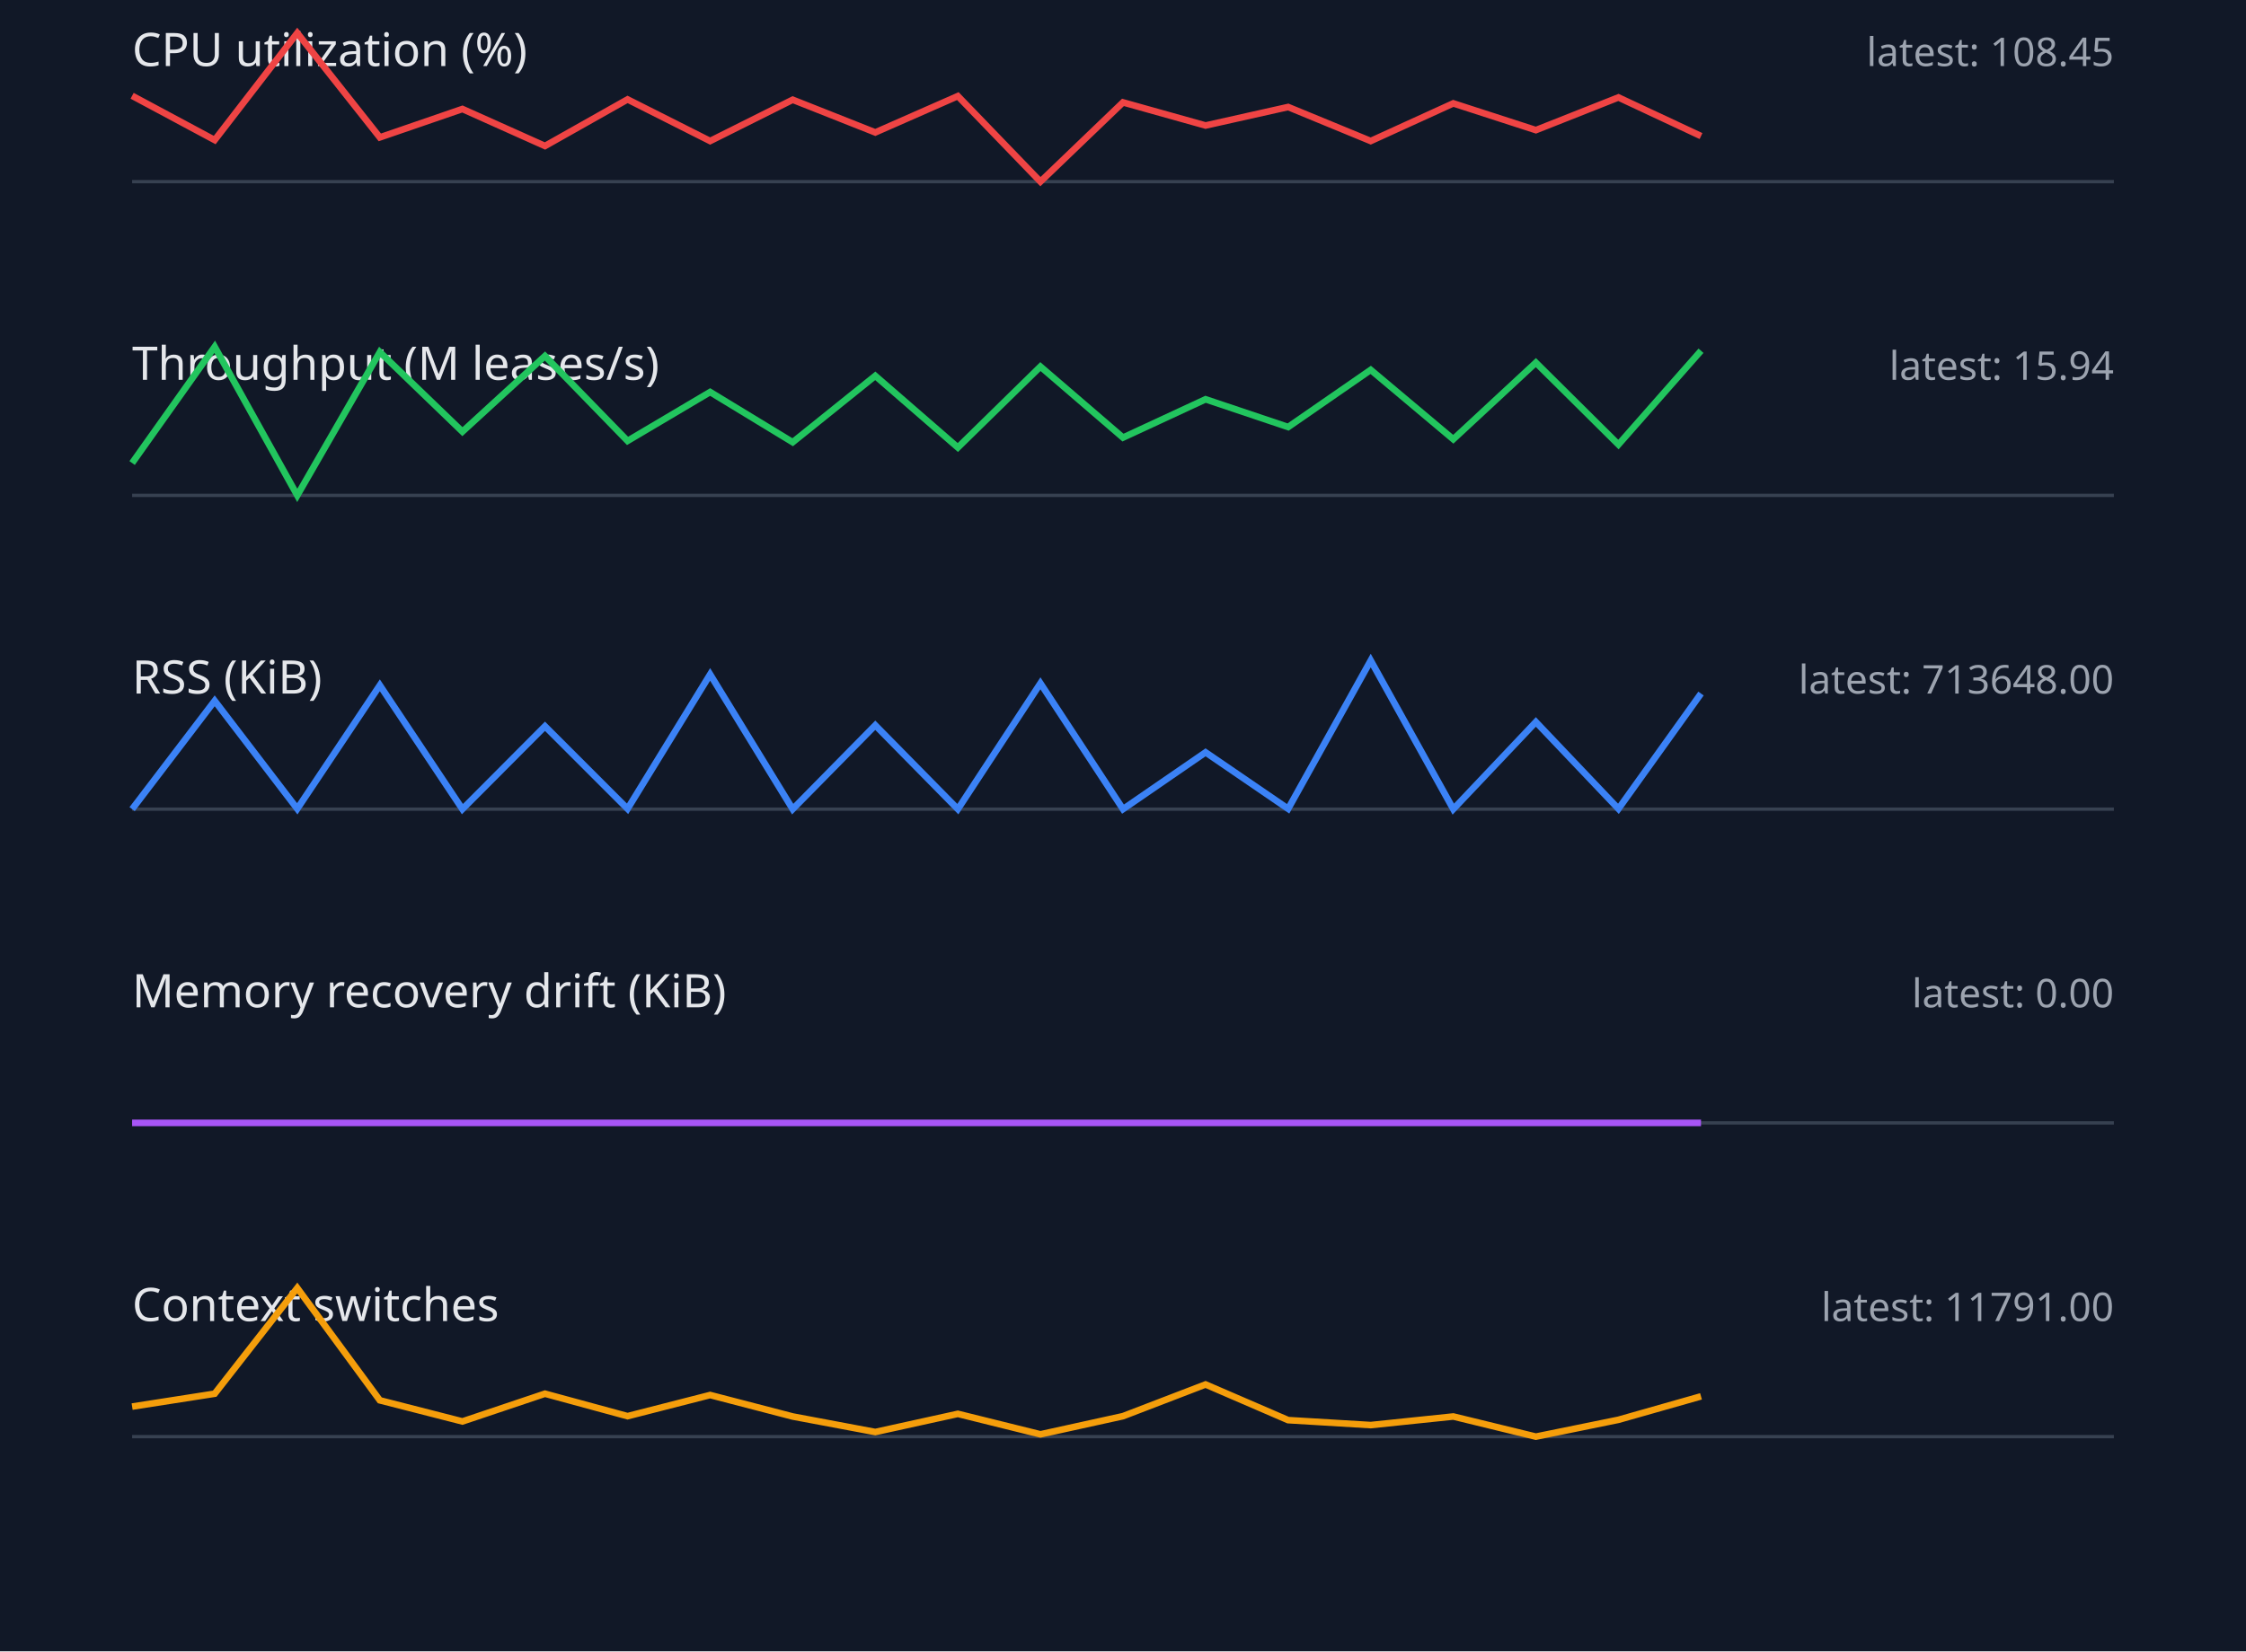
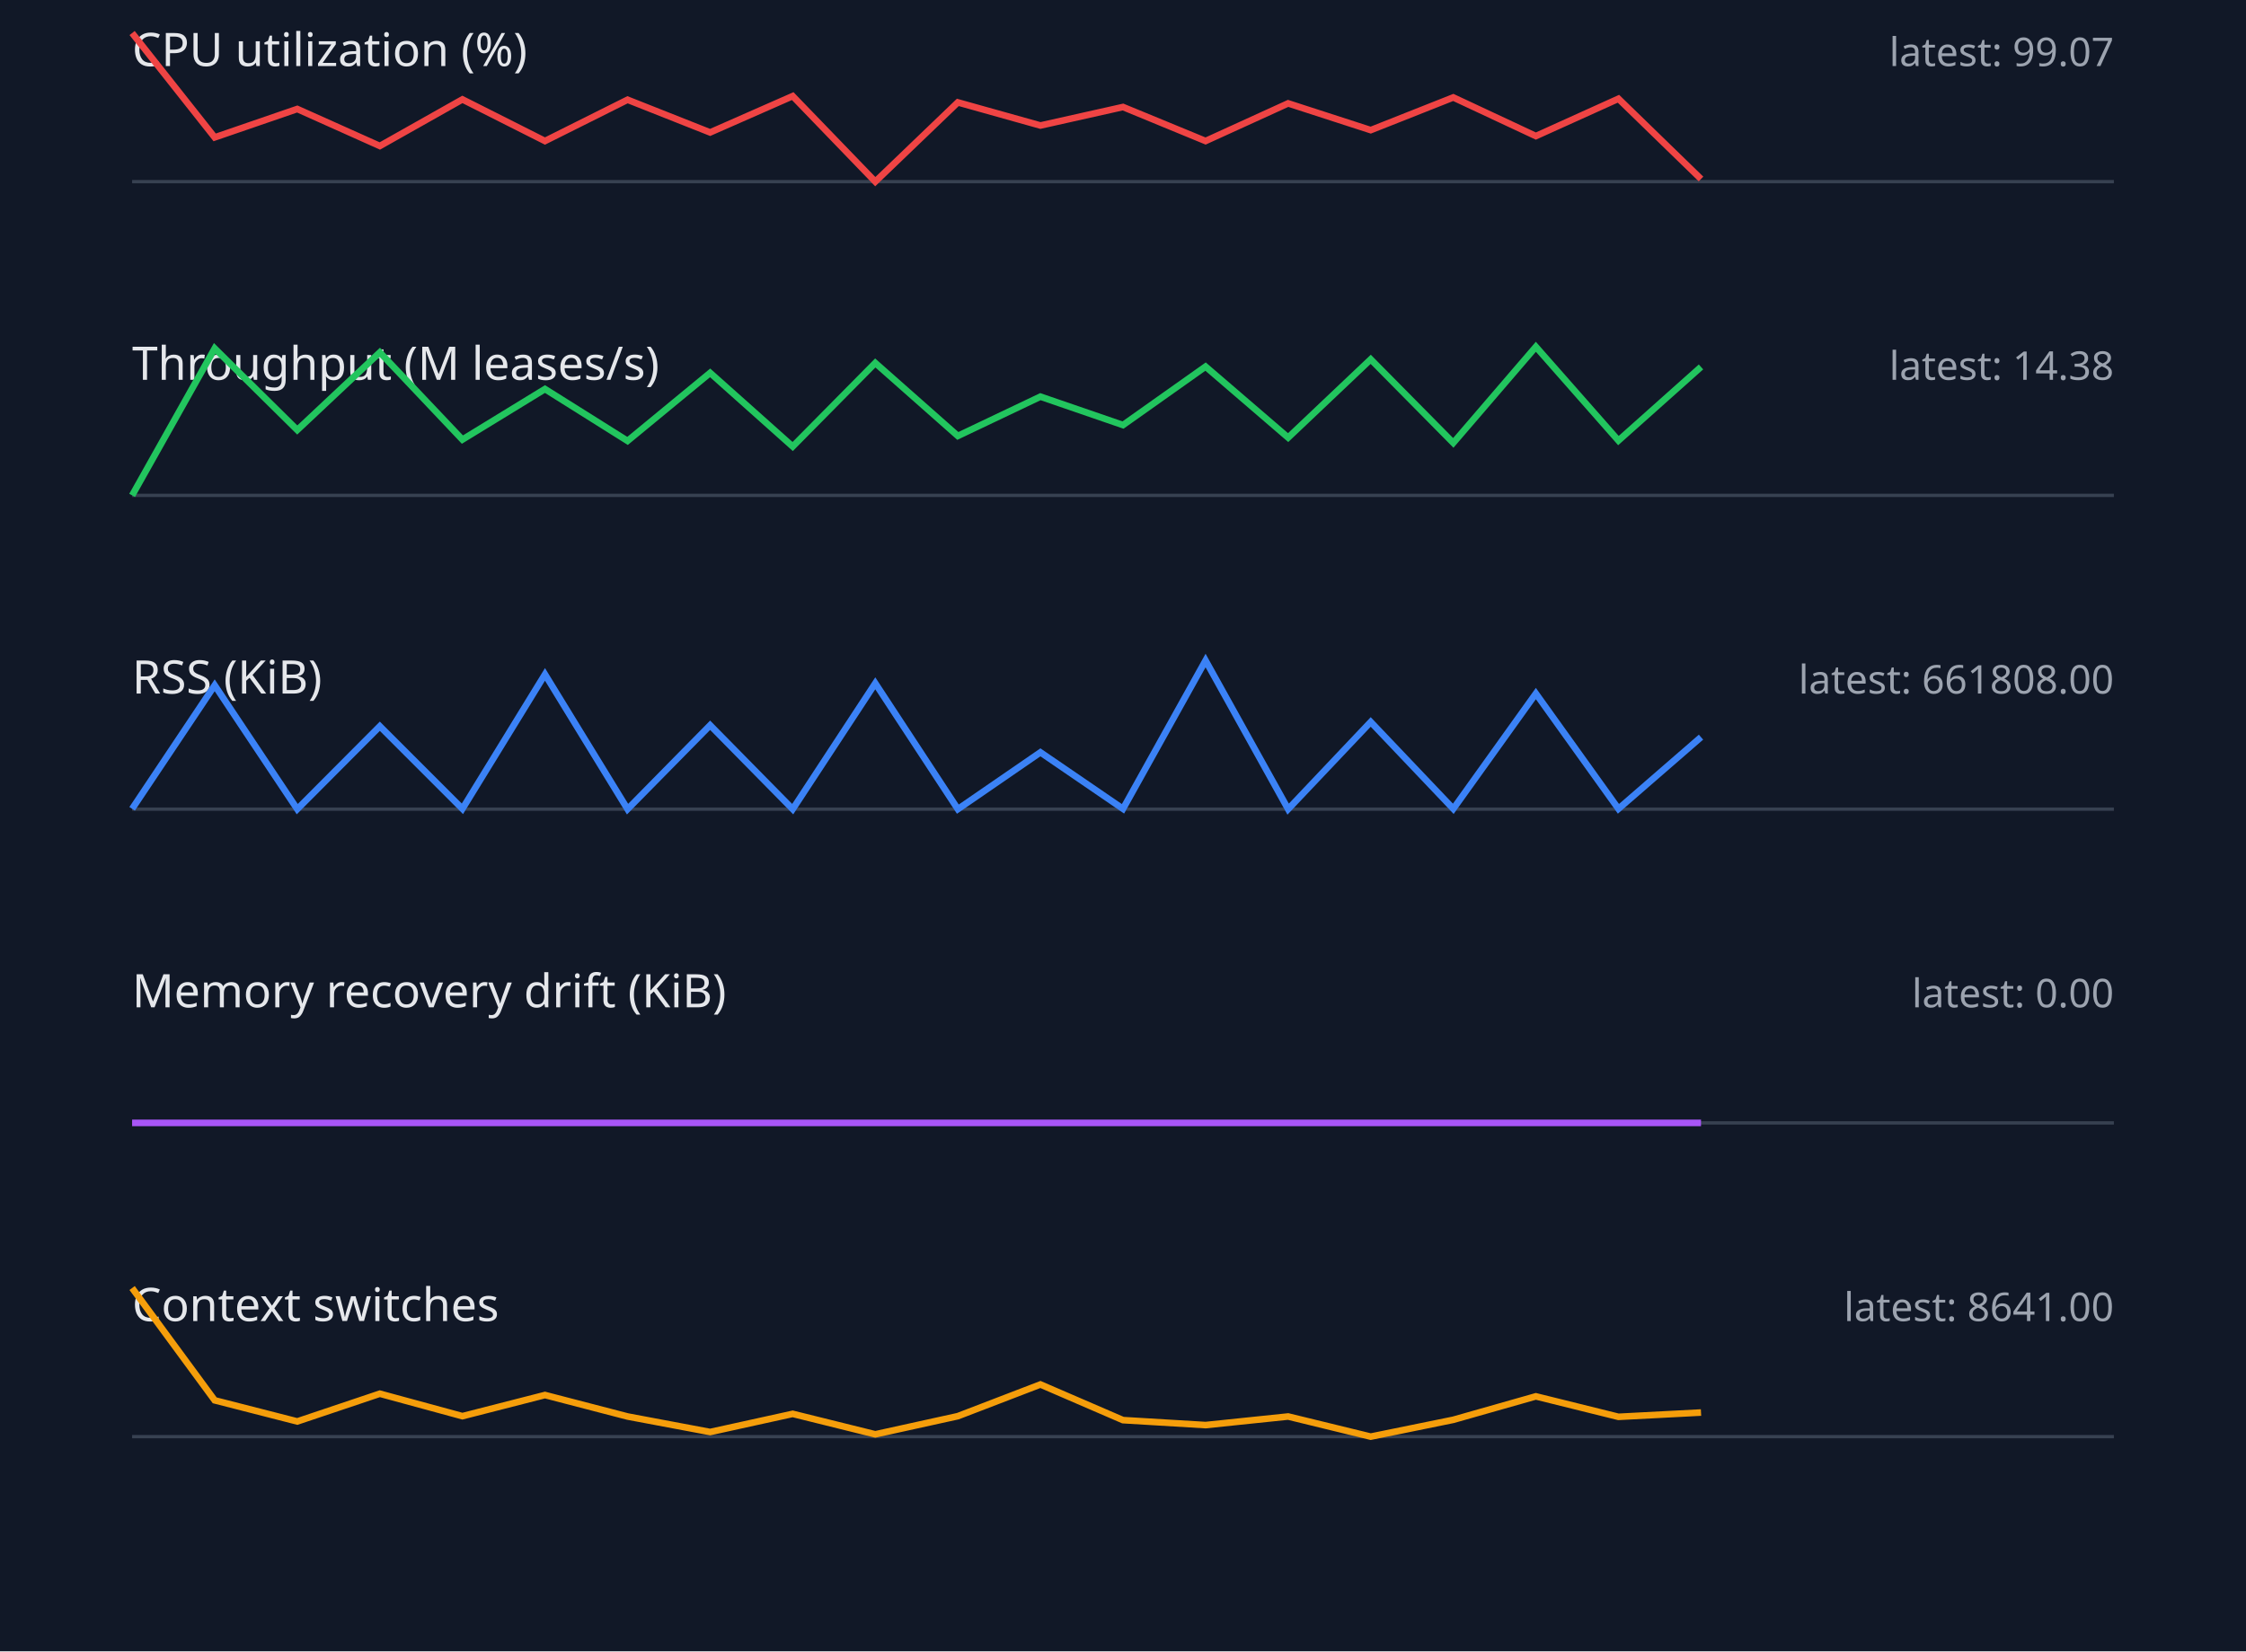
<svg xmlns="http://www.w3.org/2000/svg" width="680" height="500" viewBox="0 0 680 500">
  <style>.label{font:14px sans-serif;fill:#e5e7eb}.value{font:12px sans-serif;fill:#9ca3af}.axis{stroke:#374151}.series{fill:none;stroke-width:2}</style>
  <rect width="100%" height="100%" fill="#111827" />
  <text x="40" y="20" class="label">CPU utilization (%)</text>
-   <text x="640" y="20" text-anchor="end" class="value">latest: 108.45</text>
+   <text x="640" y="20" text-anchor="end" class="value">latest: 99.07</text>
  <line x1="40" y1="55" x2="640" y2="55" class="axis" />
-   <polyline points="40,29.0 65,42.4 90,10.0 115,41.6 140,33.0 165,44.2 190,30.1 215,42.7 240,30.2 265,40.1 290,29.1 315,55.0 340,31.0 365,38.0 390,32.4 415,42.7 440,31.3 465,39.4 490,29.5 515,41.2" stroke="#ef4444" class="series" />
+   <polyline points="40,10.0 65,41.6 90,33.0 115,44.2 140,30.1 165,42.7 190,30.2 215,40.1 240,29.1 265,55.0 290,31.0 315,38.0 340,32.4 365,42.7 390,31.3 415,39.4 440,29.5 465,41.2 490,29.9 515,54.2" stroke="#ef4444" class="series" />
  <text x="40" y="115" class="label">Throughput (M leases/s)</text>
-   <text x="640" y="115" text-anchor="end" class="value">latest: 15.94</text>
+   <text x="640" y="115" text-anchor="end" class="value">latest: 14.38</text>
  <line x1="40" y1="150" x2="640" y2="150" class="axis" />
-   <polyline points="40,140.2 65,105.0 90,150.0 115,106.6 140,130.7 165,107.8 190,133.5 215,118.7 240,133.9 265,113.8 290,135.5 315,111.0 340,132.5 365,120.9 390,129.3 415,112.0 440,133.0 465,109.8 490,134.6 515,106.2" stroke="#22c55e" class="series" />
+   <polyline points="40,150.0 65,105.5 90,130.2 115,106.7 140,133.1 165,117.8 190,133.5 215,112.9 240,135.2 265,109.9 290,132.0 315,120.1 340,128.7 365,111.0 390,132.5 415,108.8 440,134.1 465,105.0 490,133.4 515,111.1" stroke="#22c55e" class="series" />
  <text x="40" y="210" class="label">RSS (KiB)</text>
-   <text x="640" y="210" text-anchor="end" class="value">latest: 713648.00</text>
+   <text x="640" y="210" text-anchor="end" class="value">latest: 661808.00</text>
  <line x1="40" y1="245" x2="640" y2="245" class="axis" />
-   <polyline points="40,245.0 65,212.2 90,244.9 115,207.5 140,245.0 165,219.9 190,244.9 215,204.2 240,245.0 265,219.6 290,245.0 315,206.9 340,245.0 365,227.8 390,244.9 415,200.0 440,245.0 465,218.6 490,244.9 515,210.0" stroke="#3b82f6" class="series" />
+   <polyline points="40,244.9 65,207.5 90,245.0 115,219.9 140,244.9 165,204.2 190,245.0 215,219.6 240,245.0 265,206.9 290,245.0 315,227.8 340,244.9 365,200.0 390,245.0 415,218.6 440,244.9 465,210.0 490,244.9 515,223.2" stroke="#3b82f6" class="series" />
  <text x="40" y="305" class="label">Memory recovery drift (KiB)</text>
  <text x="640" y="305" text-anchor="end" class="value">latest: 0.00</text>
  <line x1="40" y1="340" x2="640" y2="340" class="axis" />
  <polyline points="40,340.0 65,340.0 90,340.0 115,340.0 140,340.0 165,340.0 190,340.0 215,340.0 240,340.0 265,340.0 290,340.0 315,340.0 340,340.0 365,340.0 390,340.0 415,340.0 440,340.0 465,340.0 490,340.0 515,340.0" stroke="#a855f7" class="series" />
  <text x="40" y="400" class="label">Context switches</text>
-   <text x="640" y="400" text-anchor="end" class="value">latest: 11791.00</text>
+   <text x="640" y="400" text-anchor="end" class="value">latest: 8641.00</text>
  <line x1="40" y1="435" x2="640" y2="435" class="axis" />
-   <polyline points="40,425.9 65,422.0 90,390.0 115,424.0 140,430.4 165,422.0 190,428.8 215,422.4 240,428.9 265,433.6 290,428.1 315,434.3 340,428.8 365,419.2 390,430.0 415,431.5 440,428.9 465,435.0 490,429.9 515,422.8" stroke="#f59e0b" class="series" />
+   <polyline points="40,390.0 65,424.0 90,430.4 115,422.0 140,428.8 165,422.4 190,428.9 215,433.6 240,428.1 265,434.3 290,428.8 315,419.2 340,430.0 365,431.5 390,428.9 415,435.0 440,429.9 465,422.8 490,429.0 515,427.7" stroke="#f59e0b" class="series" />
</svg>
